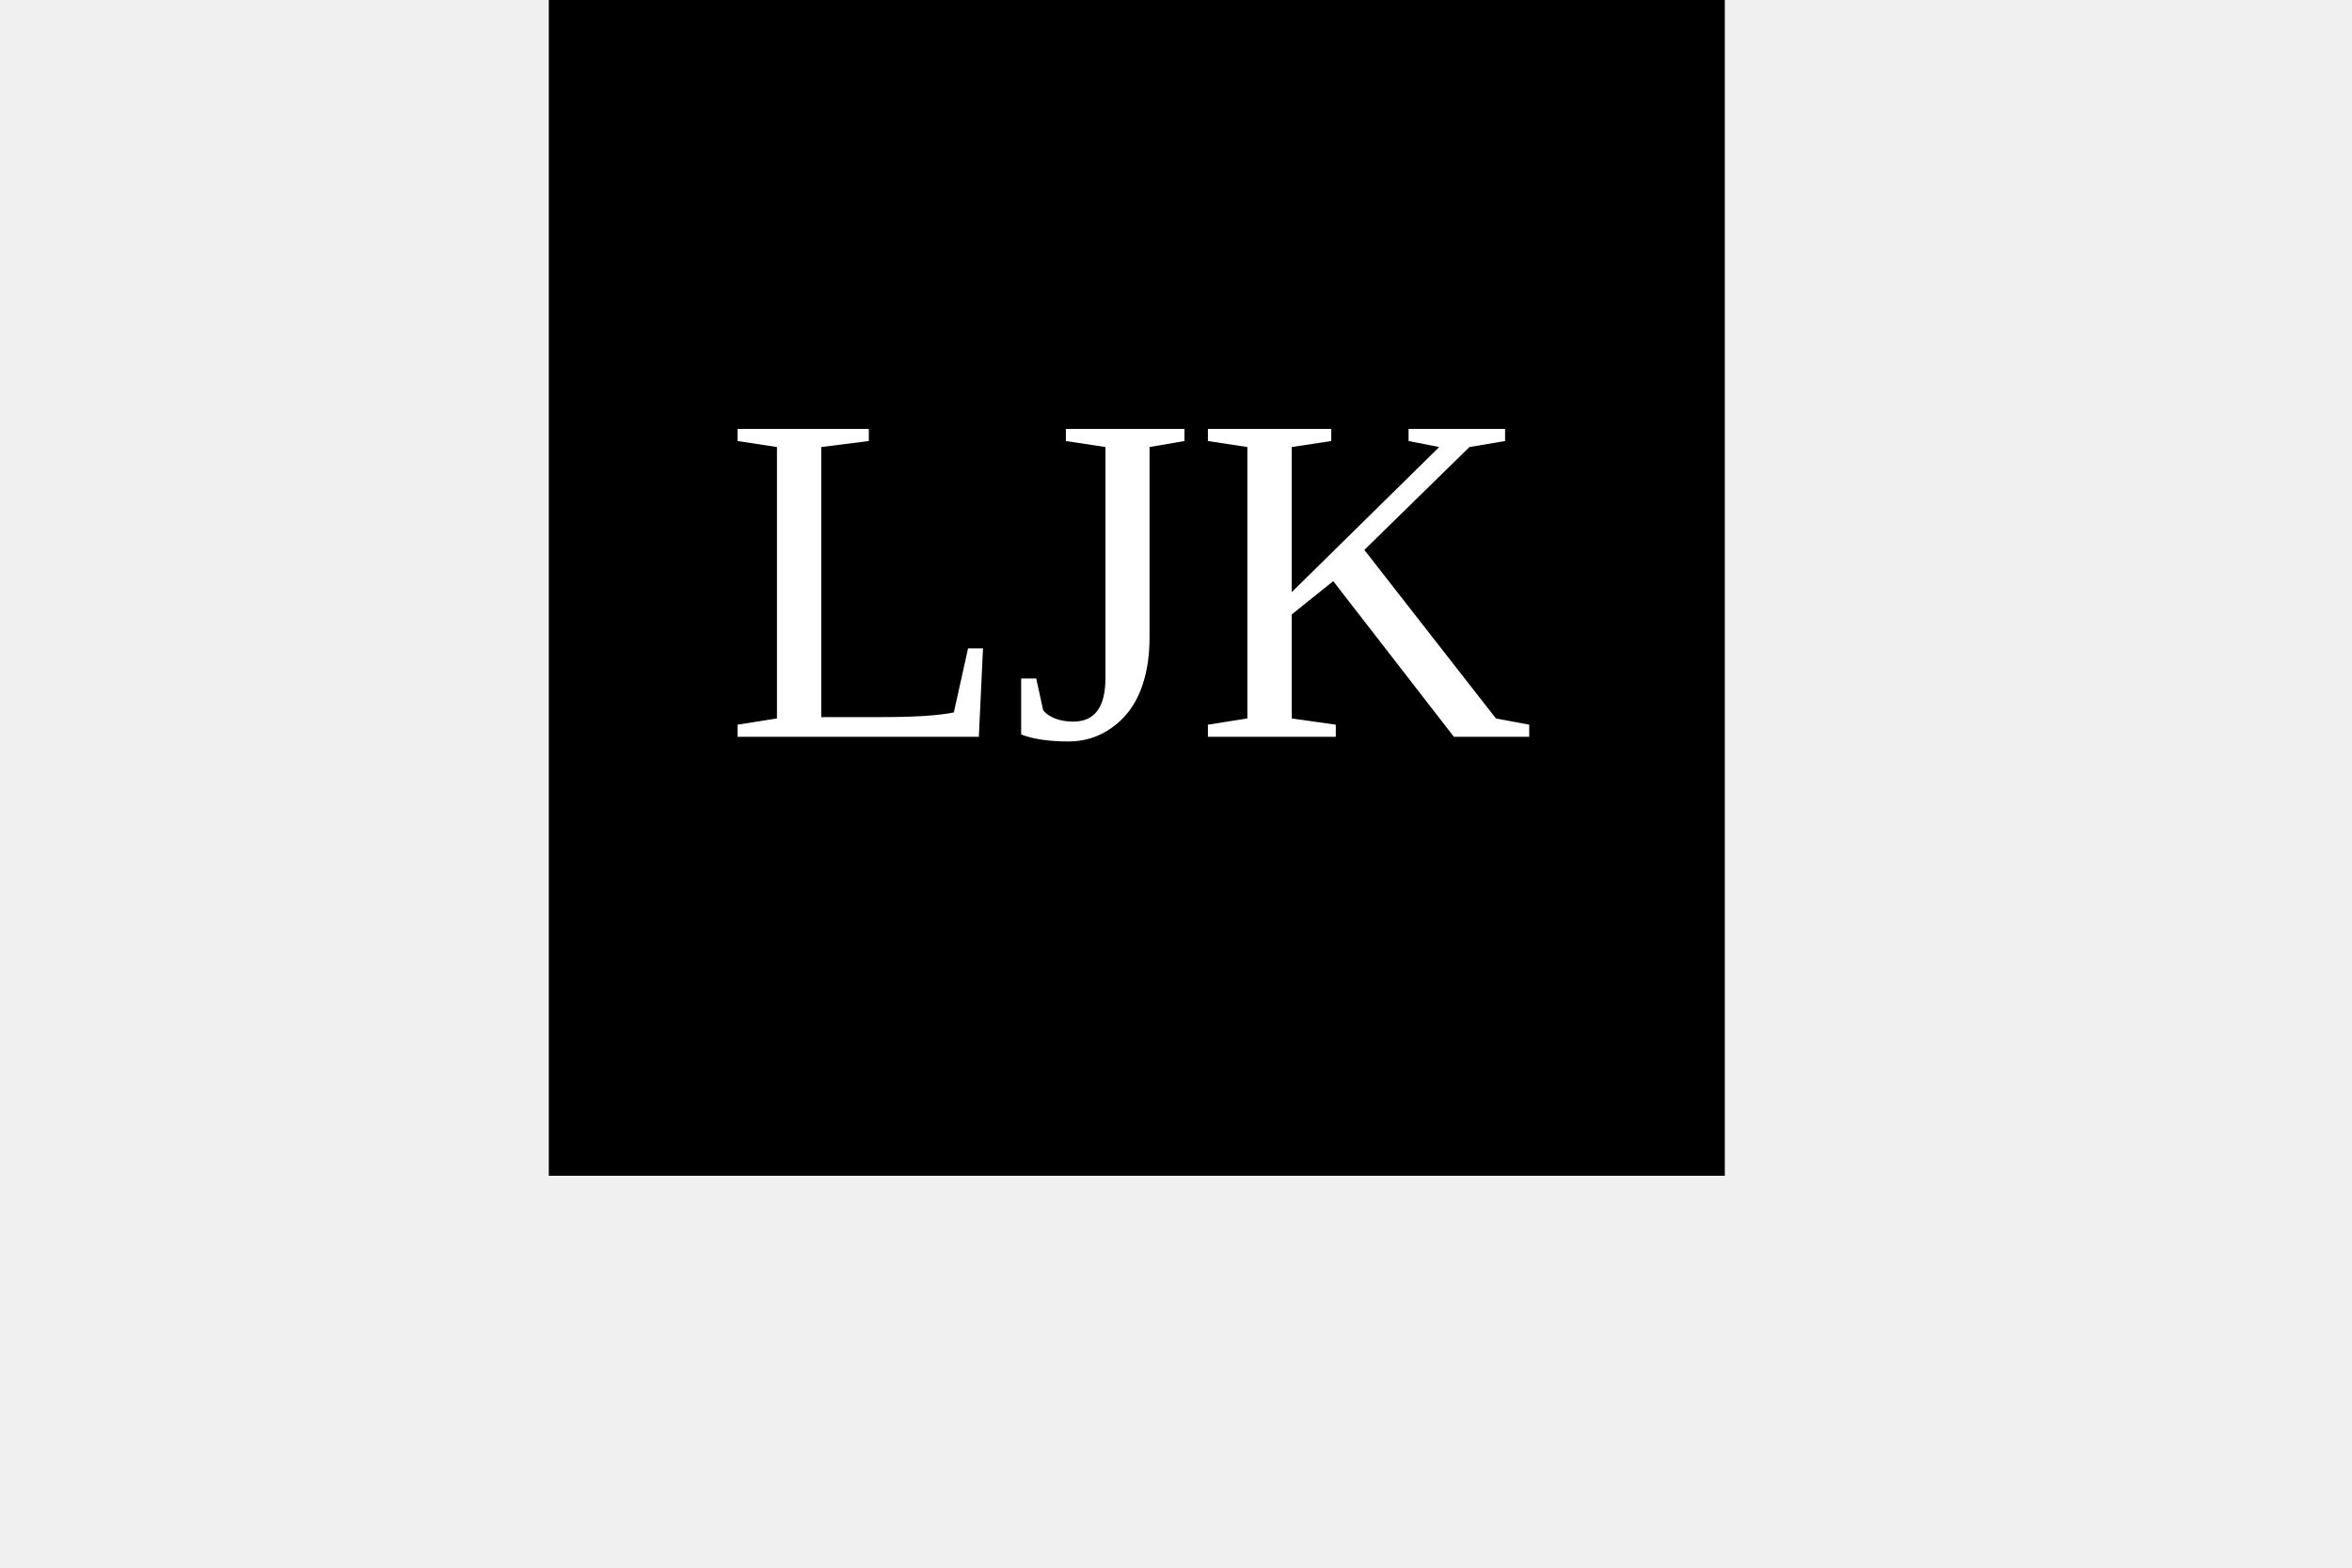
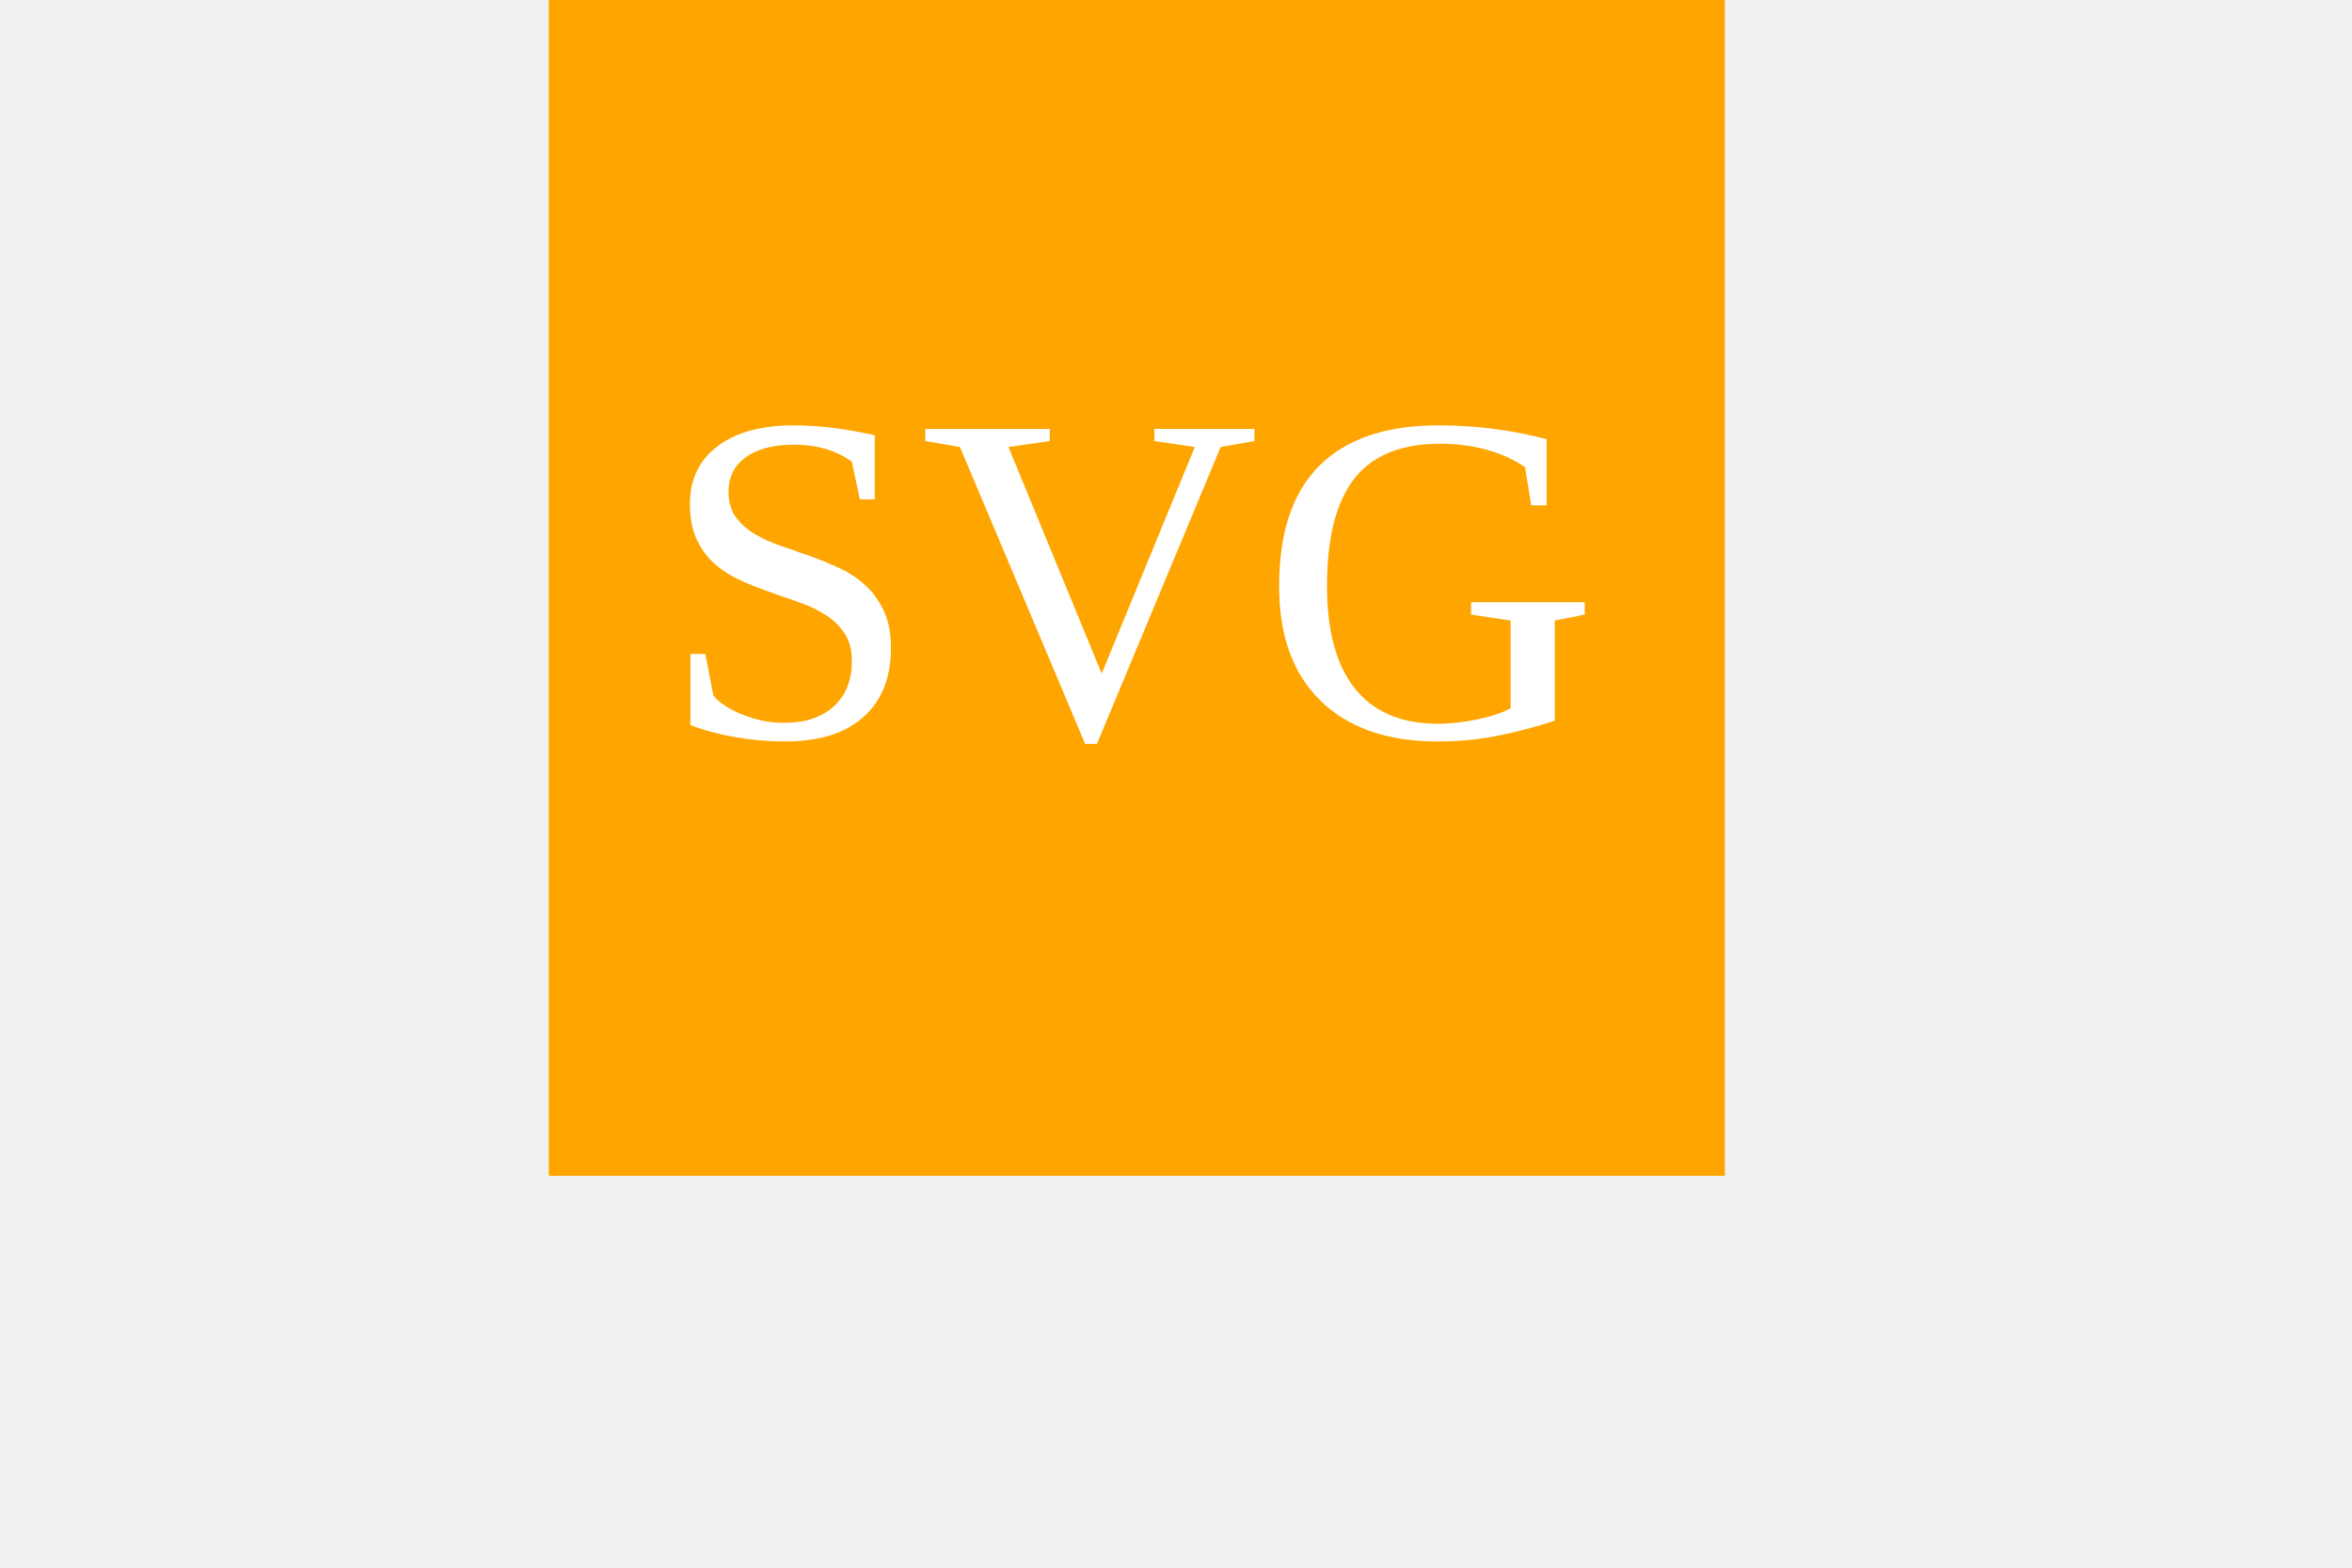
<svg width="300" height="200">
-   <rect width="150" height="150" x="70" fill="black" />
-   <text x="144" y="94" font-size="60" text-anchor="middle" fill="white">LJK</text>
+   <rect width="150" height="150" x="70" fill="orange" />
+   <text x="144" y="94" font-size="60" text-anchor="middle" fill="white">SVG</text>
</svg>
